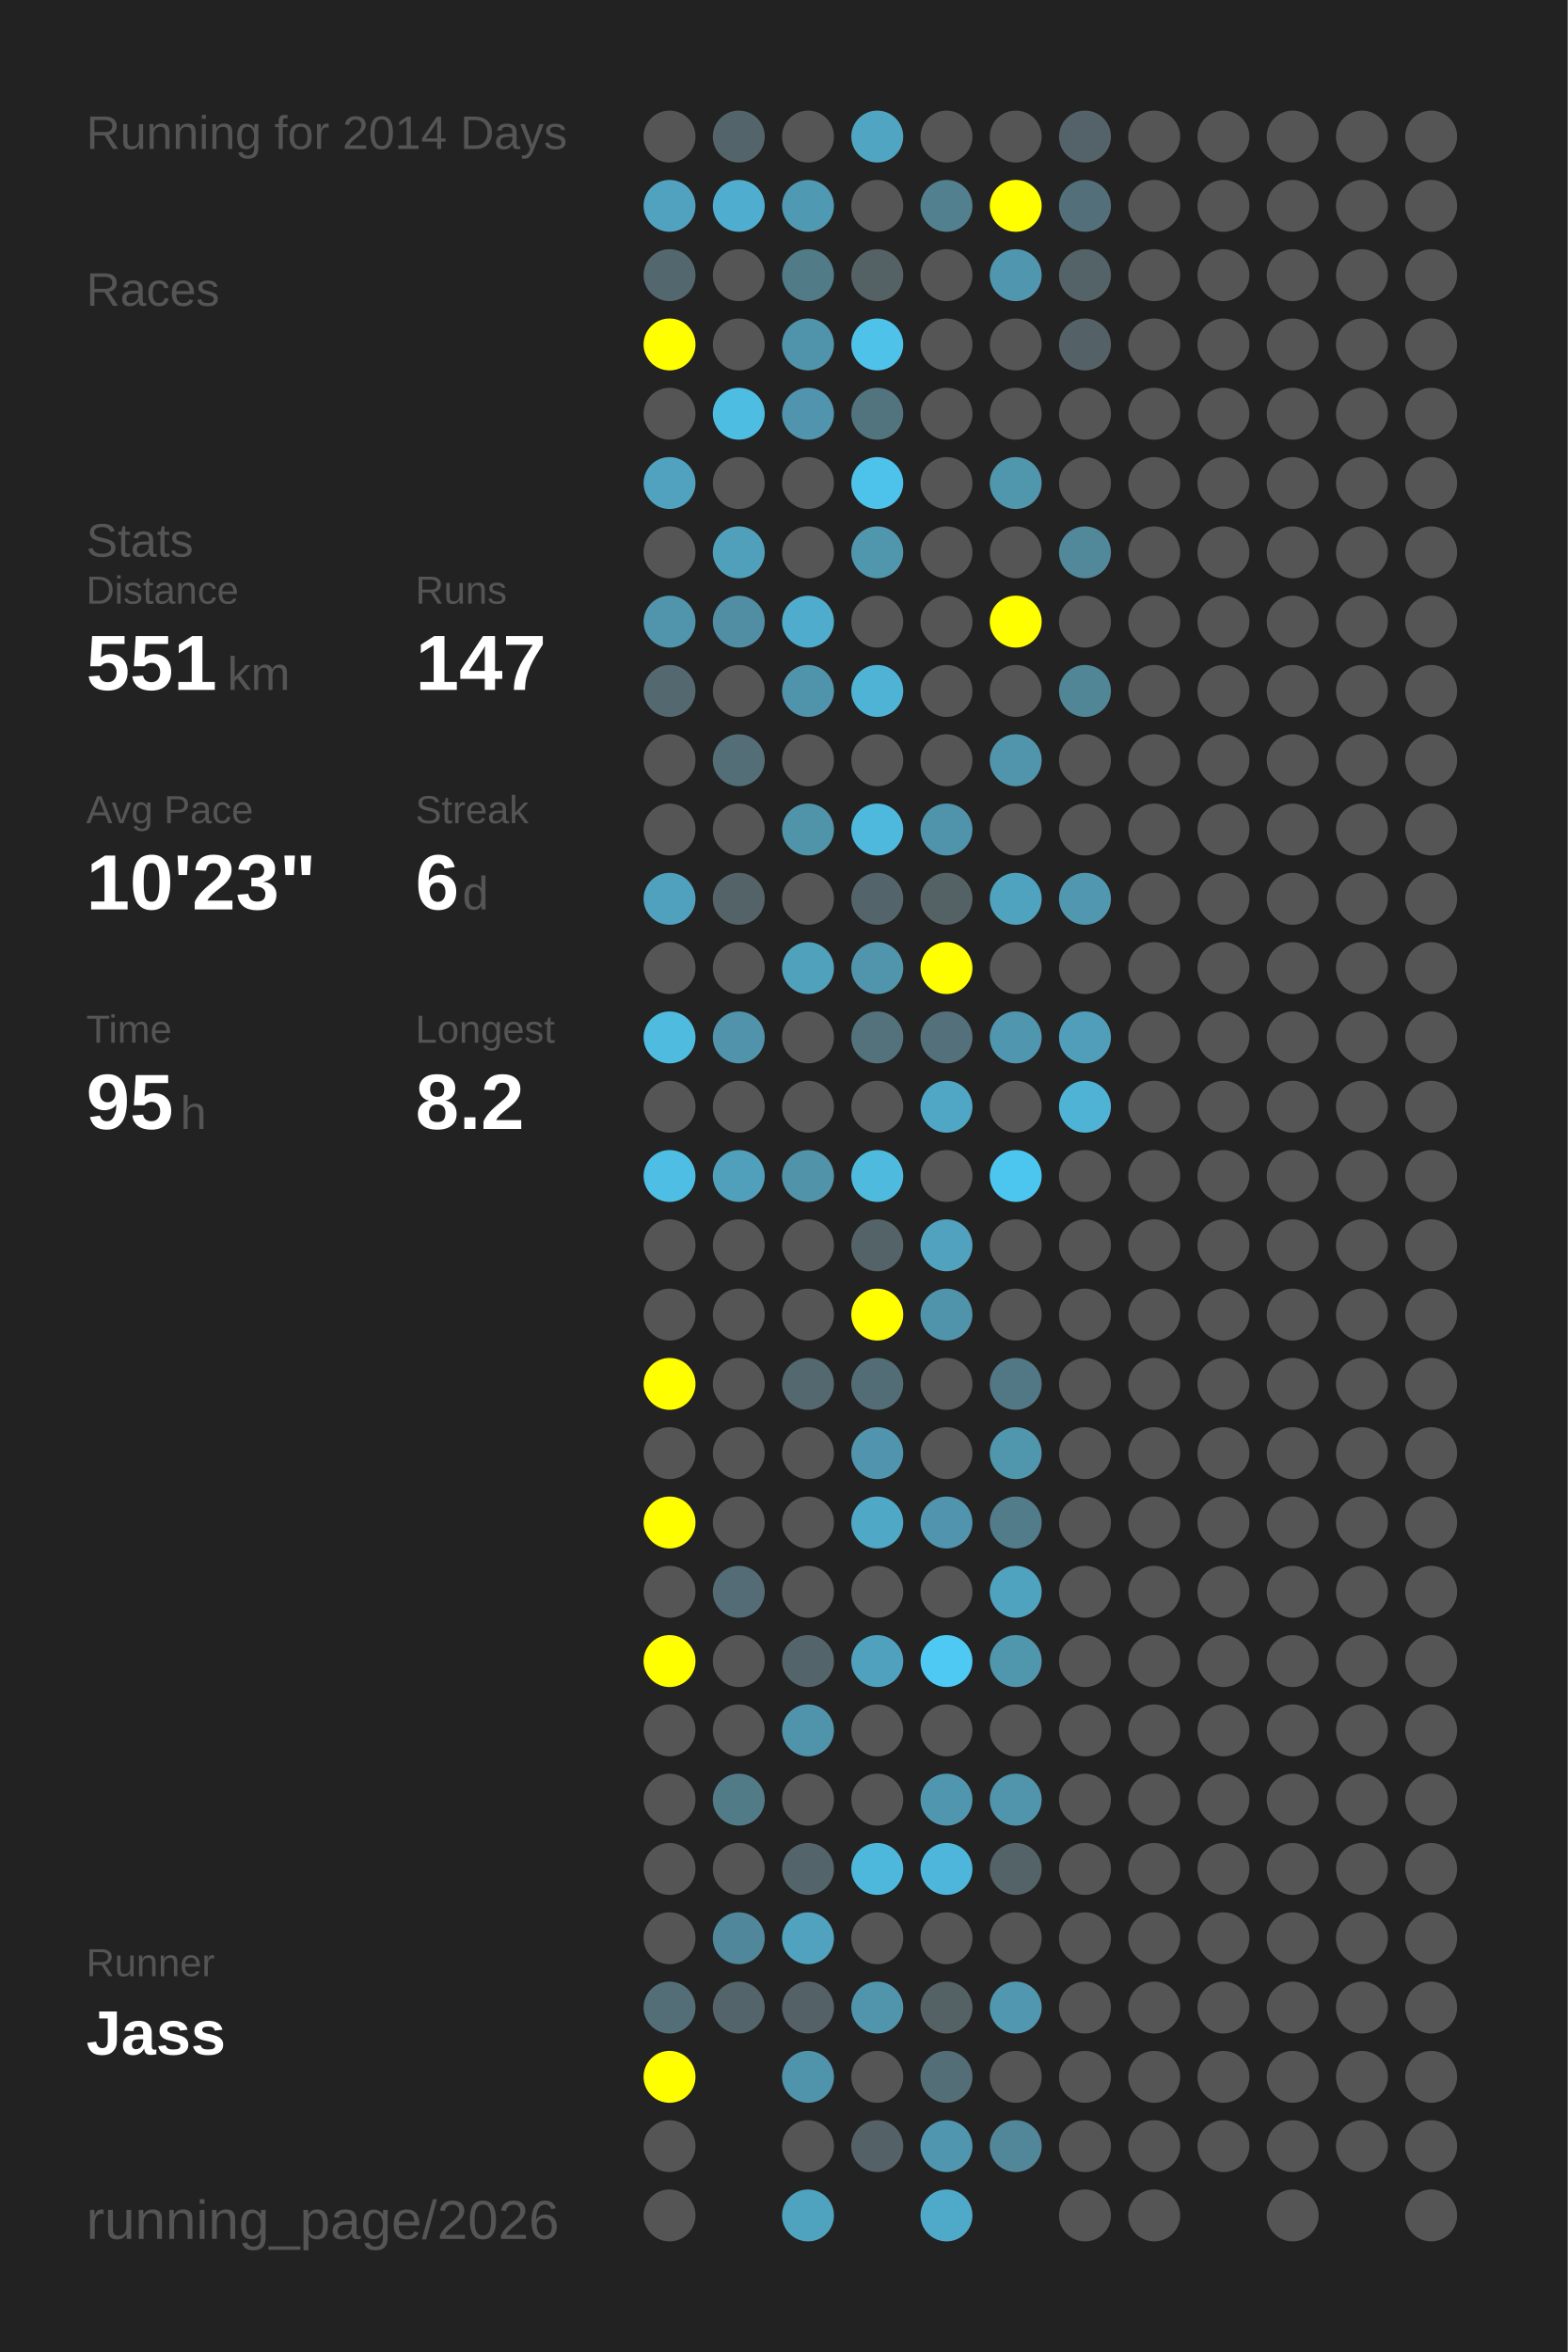
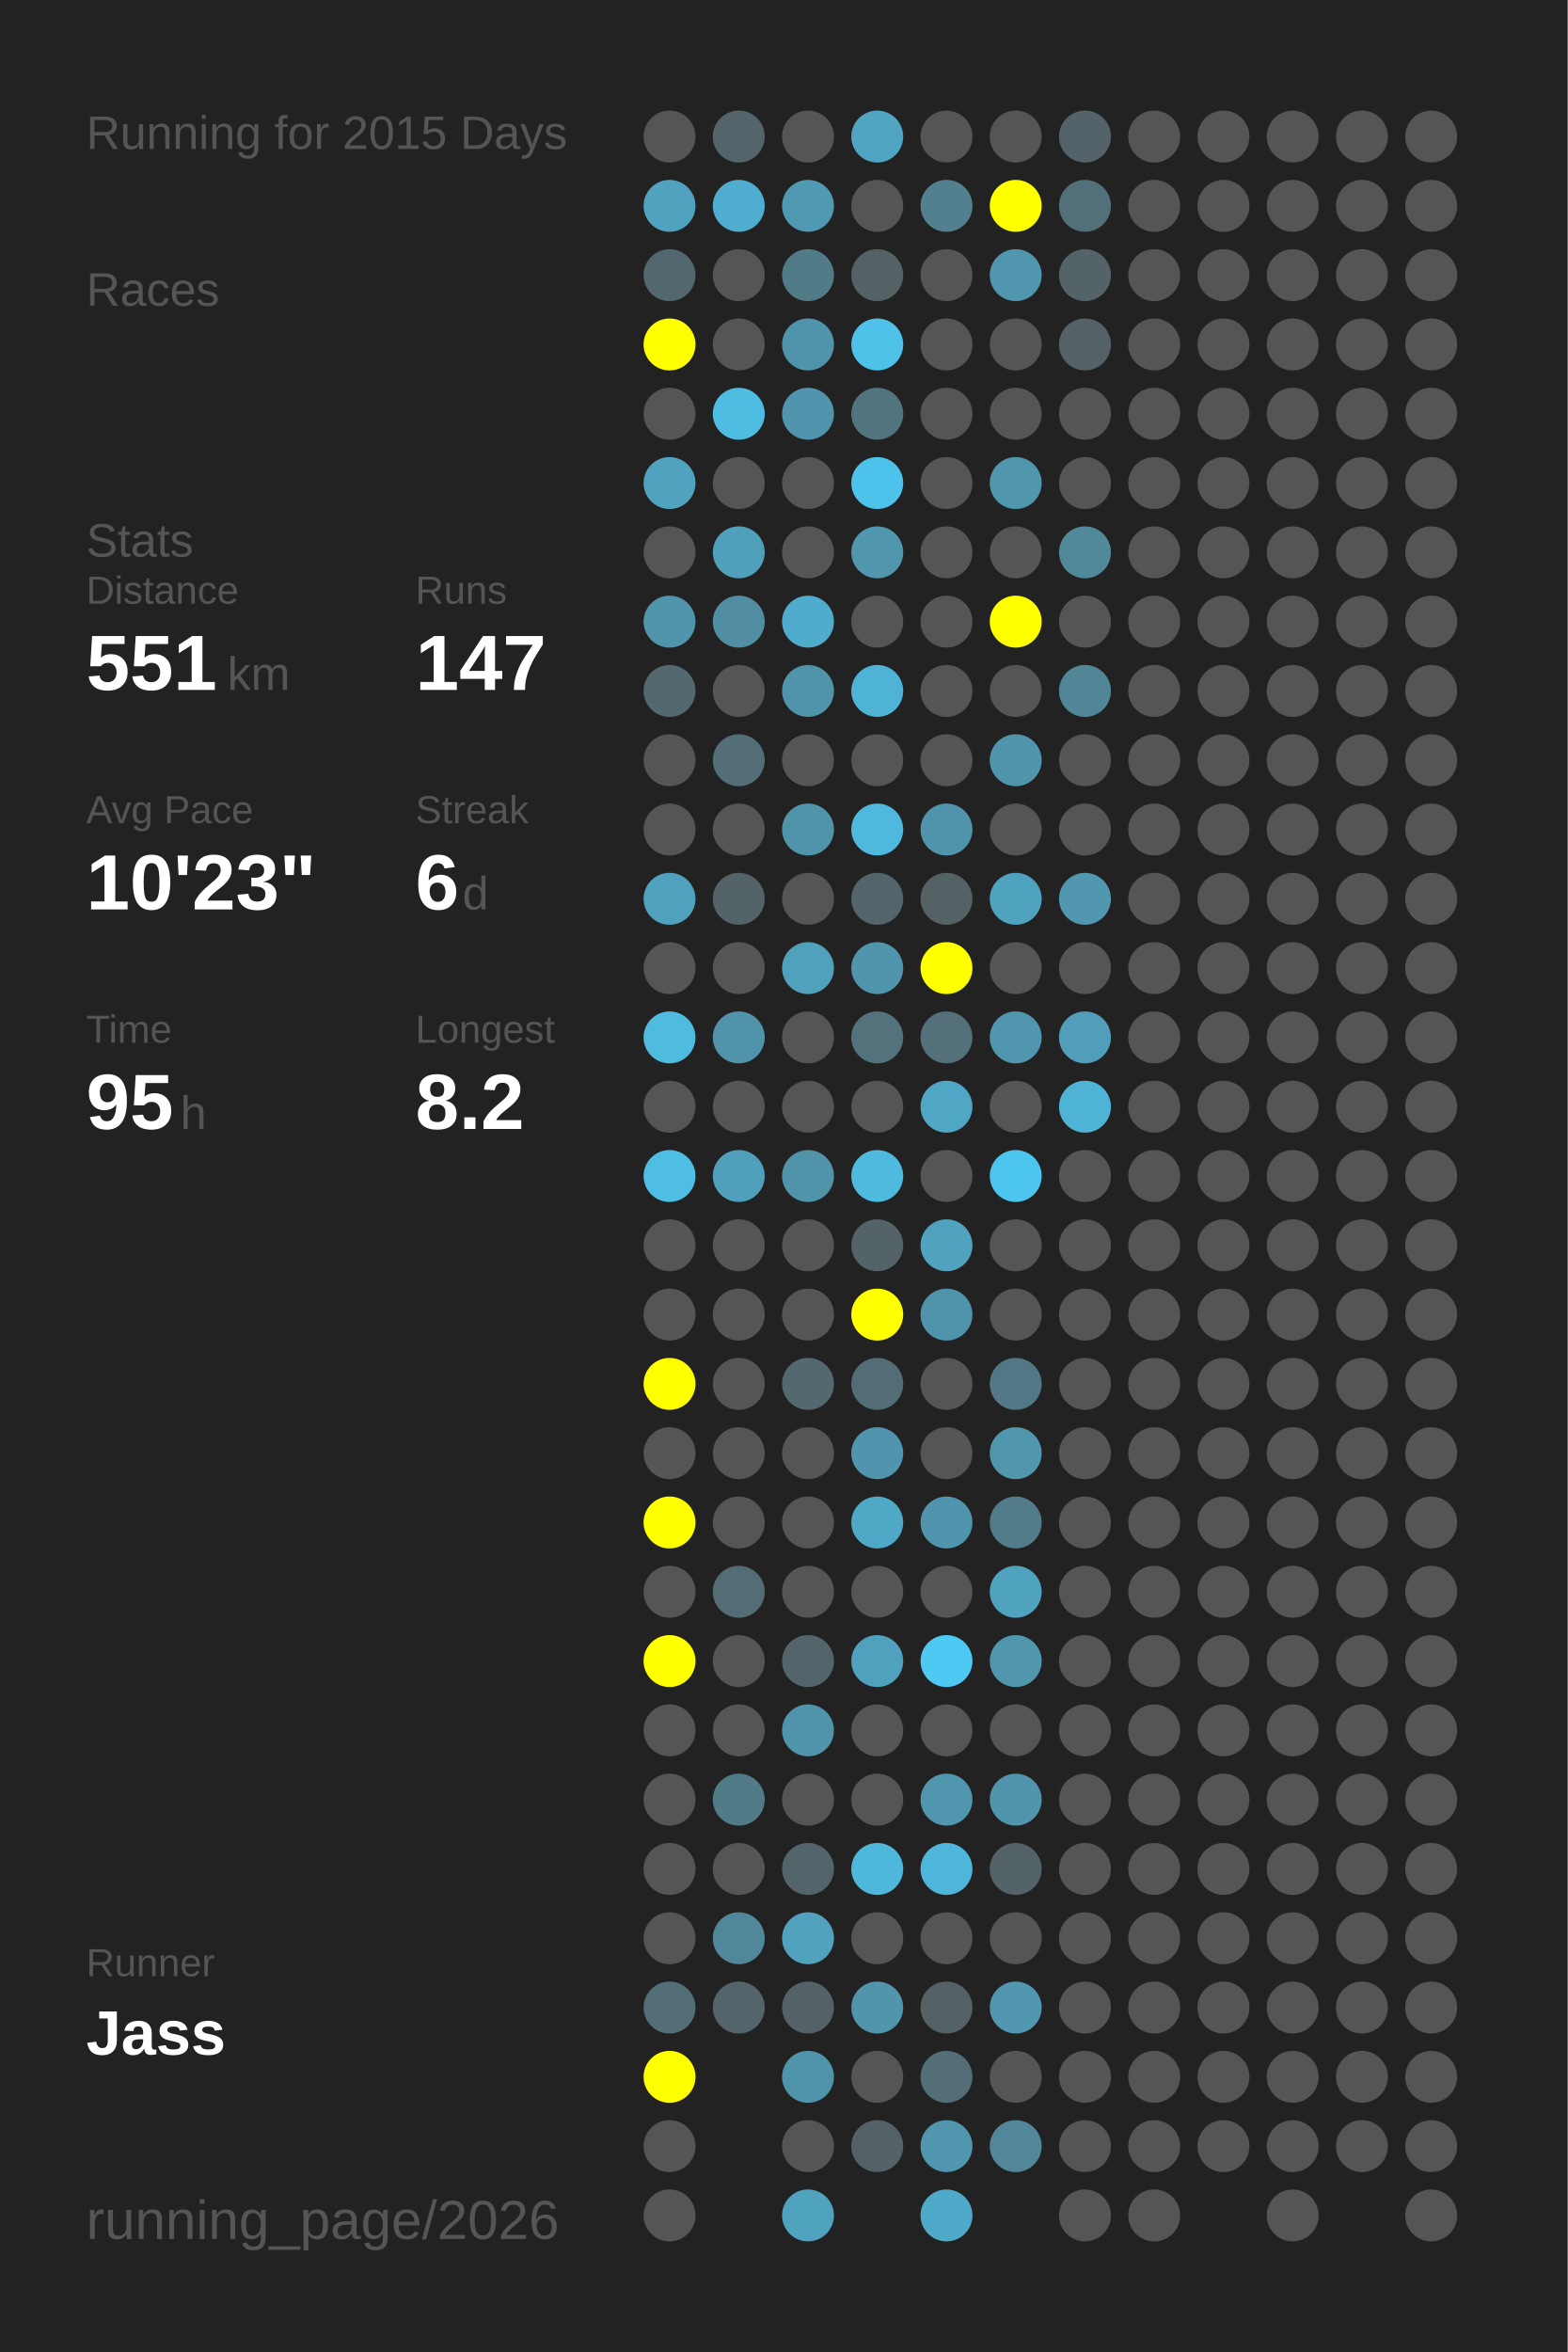
<svg xmlns="http://www.w3.org/2000/svg" baseProfile="full" height="300mm" version="1.1" viewBox="0,0,200,300" width="200mm">
  <defs />
  <rect fill="#222222" height="300" width="200" x="0" y="0" />
-   <text fill="#555555" style="font-size:6px; font-family:Arial;" x="11" y="19">Running for 2014 Days</text>
+   <text fill="#555555" style="font-size:6px; font-family:Arial;" x="11" y="19">Running for 2015 Days</text>
  <text fill="#555555" style="font-size:6px; font-family:Arial;" x="11" y="39">Races</text>
  <text fill="#555555" style="font-size:6px; font-family:Arial;" x="11" y="71">Stats</text>
  <text fill="#555555" style="font-size:5px; font-family:Arial;" x="11" y="77">Distance</text>
  <text fill="#FFFFFF" style="font-size:10px; font-family:Arial; font-weight:bold;" x="11" y="88">551</text>
  <text fill="#555555" style="font-size:6px; font-family:Arial;" x="29" y="88">km</text>
  <text fill="#555555" style="font-size:5px; font-family:Arial;" x="53" y="77">Runs</text>
  <text fill="#FFFFFF" style="font-size:10px; font-family:Arial; font-weight:bold;" x="53" y="88">147</text>
  <text fill="#555555" style="font-size:5px; font-family:Arial;" x="11" y="105">Avg Pace</text>
  <text fill="#FFFFFF" style="font-size:10px; font-family:Arial; font-weight:bold;" x="11" y="116">10'23"</text>
  <text fill="#555555" style="font-size:5px; font-family:Arial;" x="53" y="105">Streak</text>
  <text fill="#FFFFFF" style="font-size:10px; font-family:Arial; font-weight:bold;" x="53" y="116">6</text>
  <text fill="#555555" style="font-size:6px; font-family:Arial;" x="59" y="116">d</text>
  <text fill="#555555" style="font-size:5px; font-family:Arial;" x="11" y="133">Time</text>
  <text fill="#FFFFFF" style="font-size:10px; font-family:Arial; font-weight:bold;" x="11" y="144">95</text>
  <text fill="#555555" style="font-size:6px; font-family:Arial;" x="23" y="144">h</text>
  <text fill="#555555" style="font-size:5px; font-family:Arial;" x="53" y="133">Longest</text>
  <text fill="#FFFFFF" style="font-size:10px; font-family:Arial; font-weight:bold;" x="53" y="144">8.2</text>
  <text fill="#555555" style="font-size:5px; font-family:Arial;" x="11" y="252.065">Runner</text>
  <text fill="#FFFFFF" style="font-size:8px; font-family:Arial; font-weight:bold;" x="11" y="262.065">Jass</text>
  <text fill="#555555" style="font-size:7px; font-family:Arial;" x="11" y="285.581">running_page/2026</text>
  <circle cx="85.417" cy="17.419" fill="#555555" r="3.312" />
  <circle cx="85.417" cy="26.258" fill="#50a2be" r="3.312" />
  <circle cx="85.417" cy="35.097" fill="#53676e" r="3.312" />
  <circle cx="85.417" cy="43.935" fill="#FFFF00" r="3.312" />
  <circle cx="85.417" cy="52.774" fill="#555555" r="3.312" />
  <circle cx="85.417" cy="61.613" fill="#50a2be" r="3.312" />
  <circle cx="85.417" cy="70.452" fill="#555555" r="3.312" />
  <circle cx="85.417" cy="79.29" fill="#5095ac" r="3.312" />
  <circle cx="85.417" cy="88.129" fill="#53686f" r="3.312" />
  <circle cx="85.417" cy="96.968" fill="#555555" r="3.312" />
  <circle cx="85.417" cy="105.806" fill="#555555" r="3.312" />
  <circle cx="85.417" cy="114.645" fill="#50a1bd" r="3.312" />
  <circle cx="85.417" cy="123.484" fill="#555555" r="3.312" />
  <circle cx="85.417" cy="132.323" fill="#4ebbdf" r="3.312" />
  <circle cx="85.417" cy="141.161" fill="#555555" r="3.312" />
  <circle cx="85.417" cy="150" fill="#4ebee4" r="3.312" />
  <circle cx="85.417" cy="158.839" fill="#555555" r="3.312" />
  <circle cx="85.417" cy="167.677" fill="#555555" r="3.312" />
  <circle cx="85.417" cy="176.516" fill="#FFFF00" r="3.312" />
  <circle cx="85.417" cy="185.355" fill="#555555" r="3.312" />
  <circle cx="85.417" cy="194.194" fill="#FFFF00" r="3.312" />
  <circle cx="85.417" cy="203.032" fill="#555555" r="3.312" />
  <circle cx="85.417" cy="211.871" fill="#FFFF00" r="3.312" />
  <circle cx="85.417" cy="220.71" fill="#555555" r="3.312" />
  <circle cx="85.417" cy="229.548" fill="#555555" r="3.312" />
  <circle cx="85.417" cy="238.387" fill="#555555" r="3.312" />
  <circle cx="85.417" cy="247.226" fill="#555555" r="3.312" />
  <circle cx="85.417" cy="256.065" fill="#536e77" r="3.312" />
  <circle cx="85.417" cy="264.903" fill="#FFFF00" r="3.312" />
  <circle cx="85.417" cy="273.742" fill="#555555" r="3.312" />
  <circle cx="85.417" cy="282.581" fill="#555555" r="3.312" />
  <circle cx="94.25" cy="17.419" fill="#53656b" r="3.312" />
  <circle cx="94.25" cy="26.258" fill="#4faecf" r="3.312" />
  <circle cx="94.25" cy="35.097" fill="#555555" r="3.312" />
  <circle cx="94.25" cy="43.935" fill="#555555" r="3.312" />
  <circle cx="94.25" cy="52.774" fill="#4ebde2" r="3.312" />
  <circle cx="94.25" cy="61.613" fill="#555555" r="3.312" />
  <circle cx="94.25" cy="70.452" fill="#50a0bb" r="3.312" />
  <circle cx="94.25" cy="79.29" fill="#518ea3" r="3.312" />
  <circle cx="94.25" cy="88.129" fill="#555555" r="3.312" />
  <circle cx="94.25" cy="96.968" fill="#536e77" r="3.312" />
  <circle cx="94.25" cy="105.806" fill="#555555" r="3.312" />
  <circle cx="94.25" cy="114.645" fill="#546368" r="3.312" />
  <circle cx="94.25" cy="123.484" fill="#555555" r="3.312" />
  <circle cx="94.25" cy="132.323" fill="#5093aa" r="3.312" />
  <circle cx="94.25" cy="141.161" fill="#555555" r="3.312" />
  <circle cx="94.25" cy="150" fill="#50a0bb" r="3.312" />
  <circle cx="94.25" cy="158.839" fill="#555555" r="3.312" />
  <circle cx="94.25" cy="167.677" fill="#555555" r="3.312" />
  <circle cx="94.25" cy="176.516" fill="#555555" r="3.312" />
  <circle cx="94.25" cy="185.355" fill="#555555" r="3.312" />
  <circle cx="94.25" cy="194.194" fill="#555555" r="3.312" />
  <circle cx="94.25" cy="203.032" fill="#536c75" r="3.312" />
  <circle cx="94.25" cy="211.871" fill="#555555" r="3.312" />
  <circle cx="94.25" cy="220.71" fill="#555555" r="3.312" />
  <circle cx="94.25" cy="229.548" fill="#527b88" r="3.312" />
  <circle cx="94.25" cy="238.387" fill="#555555" r="3.312" />
  <circle cx="94.25" cy="247.226" fill="#51879a" r="3.312" />
  <circle cx="94.25" cy="256.065" fill="#53646a" r="3.312" />
  <circle cx="103.083" cy="17.419" fill="#555555" r="3.312" />
  <circle cx="103.083" cy="26.258" fill="#5099b2" r="3.312" />
  <circle cx="103.083" cy="35.097" fill="#527b88" r="3.312" />
  <circle cx="103.083" cy="43.935" fill="#5094ab" r="3.312" />
  <circle cx="103.083" cy="52.774" fill="#5095ad" r="3.312" />
  <circle cx="103.083" cy="61.613" fill="#555555" r="3.312" />
  <circle cx="103.083" cy="70.452" fill="#555555" r="3.312" />
  <circle cx="103.083" cy="79.29" fill="#4faccc" r="3.312" />
  <circle cx="103.083" cy="88.129" fill="#5094ab" r="3.312" />
  <circle cx="103.083" cy="96.968" fill="#555555" r="3.312" />
  <circle cx="103.083" cy="105.806" fill="#5094aa" r="3.312" />
  <circle cx="103.083" cy="114.645" fill="#555555" r="3.312" />
  <circle cx="103.083" cy="123.484" fill="#50a1bc" r="3.312" />
  <circle cx="103.083" cy="132.323" fill="#555555" r="3.312" />
  <circle cx="103.083" cy="141.161" fill="#555555" r="3.312" />
  <circle cx="103.083" cy="150" fill="#5193a9" r="3.312" />
  <circle cx="103.083" cy="158.839" fill="#555555" r="3.312" />
  <circle cx="103.083" cy="167.677" fill="#555555" r="3.312" />
  <circle cx="103.083" cy="176.516" fill="#53686f" r="3.312" />
  <circle cx="103.083" cy="185.355" fill="#555555" r="3.312" />
  <circle cx="103.083" cy="194.194" fill="#555555" r="3.312" />
  <circle cx="103.083" cy="203.032" fill="#555555" r="3.312" />
  <circle cx="103.083" cy="211.871" fill="#53656b" r="3.312" />
  <circle cx="103.083" cy="220.71" fill="#5094ab" r="3.312" />
  <circle cx="103.083" cy="229.548" fill="#555555" r="3.312" />
  <circle cx="103.083" cy="238.387" fill="#53656b" r="3.312" />
  <circle cx="103.083" cy="247.226" fill="#50a2be" r="3.312" />
  <circle cx="103.083" cy="256.065" fill="#546267" r="3.312" />
  <circle cx="103.083" cy="264.903" fill="#5094ab" r="3.312" />
  <circle cx="103.083" cy="273.742" fill="#555555" r="3.312" />
  <circle cx="103.083" cy="282.581" fill="#4fa3bf" r="3.312" />
  <circle cx="111.917" cy="17.419" fill="#4fa5c2" r="3.312" />
  <circle cx="111.917" cy="26.258" fill="#555555" r="3.312" />
  <circle cx="111.917" cy="35.097" fill="#546266" r="3.312" />
  <circle cx="111.917" cy="43.935" fill="#4ec2e9" r="3.312" />
  <circle cx="111.917" cy="52.774" fill="#52747f" r="3.312" />
  <circle cx="111.917" cy="61.613" fill="#4dc2ea" r="3.312" />
  <circle cx="111.917" cy="70.452" fill="#5096ad" r="3.312" />
  <circle cx="111.917" cy="79.29" fill="#555555" r="3.312" />
  <circle cx="111.917" cy="88.129" fill="#4eb3d4" r="3.312" />
  <circle cx="111.917" cy="96.968" fill="#555555" r="3.312" />
  <circle cx="111.917" cy="105.806" fill="#4eb9dd" r="3.312" />
  <circle cx="111.917" cy="114.645" fill="#53656a" r="3.312" />
  <circle cx="111.917" cy="123.484" fill="#5095ac" r="3.312" />
  <circle cx="111.917" cy="132.323" fill="#53727c" r="3.312" />
  <circle cx="111.917" cy="141.161" fill="#555555" r="3.312" />
  <circle cx="111.917" cy="150" fill="#4ebade" r="3.312" />
  <circle cx="111.917" cy="158.839" fill="#546368" r="3.312" />
  <circle cx="111.917" cy="167.677" fill="#FFFF00" r="3.312" />
  <circle cx="111.917" cy="176.516" fill="#536d76" r="3.312" />
  <circle cx="111.917" cy="185.355" fill="#5095ad" r="3.312" />
  <circle cx="111.917" cy="194.194" fill="#4fa8c6" r="3.312" />
  <circle cx="111.917" cy="203.032" fill="#555555" r="3.312" />
  <circle cx="111.917" cy="211.871" fill="#50a1bd" r="3.312" />
  <circle cx="111.917" cy="220.71" fill="#555555" r="3.312" />
  <circle cx="111.917" cy="229.548" fill="#555555" r="3.312" />
  <circle cx="111.917" cy="238.387" fill="#4eb8dc" r="3.312" />
  <circle cx="111.917" cy="247.226" fill="#555555" r="3.312" />
  <circle cx="111.917" cy="256.065" fill="#5095ac" r="3.312" />
  <circle cx="111.917" cy="264.903" fill="#555555" r="3.312" />
  <circle cx="111.917" cy="273.742" fill="#546267" r="3.312" />
  <circle cx="120.75" cy="17.419" fill="#555555" r="3.312" />
  <circle cx="120.75" cy="26.258" fill="#52808f" r="3.312" />
  <circle cx="120.75" cy="35.097" fill="#555555" r="3.312" />
  <circle cx="120.75" cy="43.935" fill="#555555" r="3.312" />
  <circle cx="120.75" cy="52.774" fill="#555555" r="3.312" />
  <circle cx="120.75" cy="61.613" fill="#555555" r="3.312" />
  <circle cx="120.75" cy="70.452" fill="#555555" r="3.312" />
  <circle cx="120.75" cy="79.29" fill="#555555" r="3.312" />
  <circle cx="120.75" cy="88.129" fill="#555555" r="3.312" />
  <circle cx="120.75" cy="96.968" fill="#555555" r="3.312" />
  <circle cx="120.75" cy="105.806" fill="#5094ab" r="3.312" />
  <circle cx="120.75" cy="114.645" fill="#546266" r="3.312" />
  <circle cx="120.75" cy="123.484" fill="#FFFF00" r="3.312" />
  <circle cx="120.75" cy="132.323" fill="#53707b" r="3.312" />
  <circle cx="120.75" cy="141.161" fill="#4fa7c5" r="3.312" />
  <circle cx="120.75" cy="150" fill="#555555" r="3.312" />
  <circle cx="120.75" cy="158.839" fill="#50a2bf" r="3.312" />
  <circle cx="120.75" cy="167.677" fill="#5094ab" r="3.312" />
  <circle cx="120.75" cy="176.516" fill="#555555" r="3.312" />
  <circle cx="120.75" cy="185.355" fill="#555555" r="3.312" />
  <circle cx="120.75" cy="194.194" fill="#5095ad" r="3.312" />
  <circle cx="120.75" cy="203.032" fill="#555555" r="3.312" />
  <circle cx="120.75" cy="211.871" fill="#4dc9f3" r="3.312" />
  <circle cx="120.75" cy="220.71" fill="#555555" r="3.312" />
  <circle cx="120.75" cy="229.548" fill="#5096ae" r="3.312" />
  <circle cx="120.75" cy="238.387" fill="#4eb6da" r="3.312" />
  <circle cx="120.75" cy="247.226" fill="#555555" r="3.312" />
  <circle cx="120.75" cy="256.065" fill="#546266" r="3.312" />
  <circle cx="120.75" cy="264.903" fill="#536e77" r="3.312" />
  <circle cx="120.75" cy="273.742" fill="#5096ae" r="3.312" />
  <circle cx="120.75" cy="282.581" fill="#4faac9" r="3.312" />
  <circle cx="129.583" cy="17.419" fill="#555555" r="3.312" />
  <circle cx="129.583" cy="26.258" fill="#FFFF00" r="3.312" />
  <circle cx="129.583" cy="35.097" fill="#5096ae" r="3.312" />
  <circle cx="129.583" cy="43.935" fill="#555555" r="3.312" />
  <circle cx="129.583" cy="52.774" fill="#555555" r="3.312" />
  <circle cx="129.583" cy="61.613" fill="#5096ad" r="3.312" />
  <circle cx="129.583" cy="70.452" fill="#555555" r="3.312" />
  <circle cx="129.583" cy="79.29" fill="#FFFF00" r="3.312" />
  <circle cx="129.583" cy="88.129" fill="#555555" r="3.312" />
  <circle cx="129.583" cy="96.968" fill="#5095ac" r="3.312" />
  <circle cx="129.583" cy="105.806" fill="#555555" r="3.312" />
  <circle cx="129.583" cy="114.645" fill="#4fa3bf" r="3.312" />
  <circle cx="129.583" cy="123.484" fill="#555555" r="3.312" />
  <circle cx="129.583" cy="132.323" fill="#5096ae" r="3.312" />
  <circle cx="129.583" cy="141.161" fill="#555555" r="3.312" />
  <circle cx="129.583" cy="150" fill="#4dc6ef" r="3.312" />
  <circle cx="129.583" cy="158.839" fill="#555555" r="3.312" />
  <circle cx="129.583" cy="167.677" fill="#555555" r="3.312" />
  <circle cx="129.583" cy="176.516" fill="#527885" r="3.312" />
  <circle cx="129.583" cy="185.355" fill="#5096ad" r="3.312" />
  <circle cx="129.583" cy="194.194" fill="#527c8a" r="3.312" />
  <circle cx="129.583" cy="203.032" fill="#50a3bf" r="3.312" />
  <circle cx="129.583" cy="211.871" fill="#5096ad" r="3.312" />
  <circle cx="129.583" cy="220.71" fill="#555555" r="3.312" />
  <circle cx="129.583" cy="229.548" fill="#5095ac" r="3.312" />
  <circle cx="129.583" cy="238.387" fill="#546368" r="3.312" />
  <circle cx="129.583" cy="247.226" fill="#555555" r="3.312" />
  <circle cx="129.583" cy="256.065" fill="#5097af" r="3.312" />
  <circle cx="129.583" cy="264.903" fill="#555555" r="3.312" />
  <circle cx="129.583" cy="273.742" fill="#518799" r="3.312" />
  <circle cx="138.417" cy="17.419" fill="#546369" r="3.312" />
  <circle cx="138.417" cy="26.258" fill="#53707a" r="3.312" />
  <circle cx="138.417" cy="35.097" fill="#546368" r="3.312" />
  <circle cx="138.417" cy="43.935" fill="#546267" r="3.312" />
  <circle cx="138.417" cy="52.774" fill="#555555" r="3.312" />
  <circle cx="138.417" cy="61.613" fill="#555555" r="3.312" />
  <circle cx="138.417" cy="70.452" fill="#51889a" r="3.312" />
  <circle cx="138.417" cy="79.29" fill="#555555" r="3.312" />
  <circle cx="138.417" cy="88.129" fill="#518697" r="3.312" />
  <circle cx="138.417" cy="96.968" fill="#555555" r="3.312" />
  <circle cx="138.417" cy="105.806" fill="#555555" r="3.312" />
  <circle cx="138.417" cy="114.645" fill="#5097af" r="3.312" />
  <circle cx="138.417" cy="123.484" fill="#555555" r="3.312" />
  <circle cx="138.417" cy="132.323" fill="#509eb9" r="3.312" />
  <circle cx="138.417" cy="141.161" fill="#4eb3d4" r="3.312" />
  <circle cx="138.417" cy="150" fill="#555555" r="3.312" />
  <circle cx="138.417" cy="158.839" fill="#555555" r="3.312" />
  <circle cx="138.417" cy="167.677" fill="#555555" r="3.312" />
  <circle cx="138.417" cy="176.516" fill="#555555" r="3.312" />
  <circle cx="138.417" cy="185.355" fill="#555555" r="3.312" />
  <circle cx="138.417" cy="194.194" fill="#555555" r="3.312" />
  <circle cx="138.417" cy="203.032" fill="#555555" r="3.312" />
  <circle cx="138.417" cy="211.871" fill="#555555" r="3.312" />
  <circle cx="138.417" cy="220.71" fill="#555555" r="3.312" />
  <circle cx="138.417" cy="229.548" fill="#555555" r="3.312" />
  <circle cx="138.417" cy="238.387" fill="#555555" r="3.312" />
  <circle cx="138.417" cy="247.226" fill="#555555" r="3.312" />
  <circle cx="138.417" cy="256.065" fill="#555555" r="3.312" />
  <circle cx="138.417" cy="264.903" fill="#555555" r="3.312" />
  <circle cx="138.417" cy="273.742" fill="#555555" r="3.312" />
  <circle cx="138.417" cy="282.581" fill="#555555" r="3.312" />
  <circle cx="147.25" cy="17.419" fill="#555555" r="3.312" />
  <circle cx="147.25" cy="26.258" fill="#555555" r="3.312" />
  <circle cx="147.25" cy="35.097" fill="#555555" r="3.312" />
  <circle cx="147.25" cy="43.935" fill="#555555" r="3.312" />
  <circle cx="147.25" cy="52.774" fill="#555555" r="3.312" />
  <circle cx="147.25" cy="61.613" fill="#555555" r="3.312" />
  <circle cx="147.25" cy="70.452" fill="#555555" r="3.312" />
  <circle cx="147.25" cy="79.29" fill="#555555" r="3.312" />
  <circle cx="147.25" cy="88.129" fill="#555555" r="3.312" />
  <circle cx="147.25" cy="96.968" fill="#555555" r="3.312" />
  <circle cx="147.25" cy="105.806" fill="#555555" r="3.312" />
  <circle cx="147.25" cy="114.645" fill="#555555" r="3.312" />
  <circle cx="147.25" cy="123.484" fill="#555555" r="3.312" />
  <circle cx="147.25" cy="132.323" fill="#555555" r="3.312" />
  <circle cx="147.25" cy="141.161" fill="#555555" r="3.312" />
  <circle cx="147.25" cy="150" fill="#555555" r="3.312" />
  <circle cx="147.25" cy="158.839" fill="#555555" r="3.312" />
  <circle cx="147.25" cy="167.677" fill="#555555" r="3.312" />
  <circle cx="147.25" cy="176.516" fill="#555555" r="3.312" />
  <circle cx="147.25" cy="185.355" fill="#555555" r="3.312" />
  <circle cx="147.25" cy="194.194" fill="#555555" r="3.312" />
  <circle cx="147.25" cy="203.032" fill="#555555" r="3.312" />
  <circle cx="147.25" cy="211.871" fill="#555555" r="3.312" />
  <circle cx="147.25" cy="220.71" fill="#555555" r="3.312" />
  <circle cx="147.25" cy="229.548" fill="#555555" r="3.312" />
  <circle cx="147.25" cy="238.387" fill="#555555" r="3.312" />
  <circle cx="147.25" cy="247.226" fill="#555555" r="3.312" />
  <circle cx="147.25" cy="256.065" fill="#555555" r="3.312" />
  <circle cx="147.25" cy="264.903" fill="#555555" r="3.312" />
  <circle cx="147.25" cy="273.742" fill="#555555" r="3.312" />
  <circle cx="147.25" cy="282.581" fill="#555555" r="3.312" />
  <circle cx="156.083" cy="17.419" fill="#555555" r="3.312" />
  <circle cx="156.083" cy="26.258" fill="#555555" r="3.312" />
  <circle cx="156.083" cy="35.097" fill="#555555" r="3.312" />
  <circle cx="156.083" cy="43.935" fill="#555555" r="3.312" />
  <circle cx="156.083" cy="52.774" fill="#555555" r="3.312" />
  <circle cx="156.083" cy="61.613" fill="#555555" r="3.312" />
  <circle cx="156.083" cy="70.452" fill="#555555" r="3.312" />
  <circle cx="156.083" cy="79.29" fill="#555555" r="3.312" />
  <circle cx="156.083" cy="88.129" fill="#555555" r="3.312" />
  <circle cx="156.083" cy="96.968" fill="#555555" r="3.312" />
  <circle cx="156.083" cy="105.806" fill="#555555" r="3.312" />
  <circle cx="156.083" cy="114.645" fill="#555555" r="3.312" />
  <circle cx="156.083" cy="123.484" fill="#555555" r="3.312" />
  <circle cx="156.083" cy="132.323" fill="#555555" r="3.312" />
  <circle cx="156.083" cy="141.161" fill="#555555" r="3.312" />
  <circle cx="156.083" cy="150" fill="#555555" r="3.312" />
  <circle cx="156.083" cy="158.839" fill="#555555" r="3.312" />
  <circle cx="156.083" cy="167.677" fill="#555555" r="3.312" />
  <circle cx="156.083" cy="176.516" fill="#555555" r="3.312" />
  <circle cx="156.083" cy="185.355" fill="#555555" r="3.312" />
  <circle cx="156.083" cy="194.194" fill="#555555" r="3.312" />
  <circle cx="156.083" cy="203.032" fill="#555555" r="3.312" />
  <circle cx="156.083" cy="211.871" fill="#555555" r="3.312" />
  <circle cx="156.083" cy="220.71" fill="#555555" r="3.312" />
  <circle cx="156.083" cy="229.548" fill="#555555" r="3.312" />
  <circle cx="156.083" cy="238.387" fill="#555555" r="3.312" />
  <circle cx="156.083" cy="247.226" fill="#555555" r="3.312" />
  <circle cx="156.083" cy="256.065" fill="#555555" r="3.312" />
  <circle cx="156.083" cy="264.903" fill="#555555" r="3.312" />
  <circle cx="156.083" cy="273.742" fill="#555555" r="3.312" />
  <circle cx="164.917" cy="17.419" fill="#555555" r="3.312" />
  <circle cx="164.917" cy="26.258" fill="#555555" r="3.312" />
  <circle cx="164.917" cy="35.097" fill="#555555" r="3.312" />
  <circle cx="164.917" cy="43.935" fill="#555555" r="3.312" />
  <circle cx="164.917" cy="52.774" fill="#555555" r="3.312" />
  <circle cx="164.917" cy="61.613" fill="#555555" r="3.312" />
  <circle cx="164.917" cy="70.452" fill="#555555" r="3.312" />
  <circle cx="164.917" cy="79.29" fill="#555555" r="3.312" />
  <circle cx="164.917" cy="88.129" fill="#555555" r="3.312" />
  <circle cx="164.917" cy="96.968" fill="#555555" r="3.312" />
  <circle cx="164.917" cy="105.806" fill="#555555" r="3.312" />
  <circle cx="164.917" cy="114.645" fill="#555555" r="3.312" />
  <circle cx="164.917" cy="123.484" fill="#555555" r="3.312" />
  <circle cx="164.917" cy="132.323" fill="#555555" r="3.312" />
  <circle cx="164.917" cy="141.161" fill="#555555" r="3.312" />
  <circle cx="164.917" cy="150" fill="#555555" r="3.312" />
  <circle cx="164.917" cy="158.839" fill="#555555" r="3.312" />
  <circle cx="164.917" cy="167.677" fill="#555555" r="3.312" />
  <circle cx="164.917" cy="176.516" fill="#555555" r="3.312" />
  <circle cx="164.917" cy="185.355" fill="#555555" r="3.312" />
  <circle cx="164.917" cy="194.194" fill="#555555" r="3.312" />
  <circle cx="164.917" cy="203.032" fill="#555555" r="3.312" />
  <circle cx="164.917" cy="211.871" fill="#555555" r="3.312" />
  <circle cx="164.917" cy="220.71" fill="#555555" r="3.312" />
  <circle cx="164.917" cy="229.548" fill="#555555" r="3.312" />
  <circle cx="164.917" cy="238.387" fill="#555555" r="3.312" />
  <circle cx="164.917" cy="247.226" fill="#555555" r="3.312" />
  <circle cx="164.917" cy="256.065" fill="#555555" r="3.312" />
  <circle cx="164.917" cy="264.903" fill="#555555" r="3.312" />
  <circle cx="164.917" cy="273.742" fill="#555555" r="3.312" />
  <circle cx="164.917" cy="282.581" fill="#555555" r="3.312" />
  <circle cx="173.75" cy="17.419" fill="#555555" r="3.312" />
  <circle cx="173.75" cy="26.258" fill="#555555" r="3.312" />
  <circle cx="173.75" cy="35.097" fill="#555555" r="3.312" />
  <circle cx="173.75" cy="43.935" fill="#555555" r="3.312" />
  <circle cx="173.75" cy="52.774" fill="#555555" r="3.312" />
  <circle cx="173.75" cy="61.613" fill="#555555" r="3.312" />
  <circle cx="173.75" cy="70.452" fill="#555555" r="3.312" />
  <circle cx="173.75" cy="79.29" fill="#555555" r="3.312" />
  <circle cx="173.75" cy="88.129" fill="#555555" r="3.312" />
  <circle cx="173.75" cy="96.968" fill="#555555" r="3.312" />
  <circle cx="173.75" cy="105.806" fill="#555555" r="3.312" />
  <circle cx="173.75" cy="114.645" fill="#555555" r="3.312" />
  <circle cx="173.75" cy="123.484" fill="#555555" r="3.312" />
  <circle cx="173.75" cy="132.323" fill="#555555" r="3.312" />
  <circle cx="173.75" cy="141.161" fill="#555555" r="3.312" />
  <circle cx="173.75" cy="150" fill="#555555" r="3.312" />
  <circle cx="173.75" cy="158.839" fill="#555555" r="3.312" />
  <circle cx="173.75" cy="167.677" fill="#555555" r="3.312" />
  <circle cx="173.75" cy="176.516" fill="#555555" r="3.312" />
  <circle cx="173.75" cy="185.355" fill="#555555" r="3.312" />
  <circle cx="173.75" cy="194.194" fill="#555555" r="3.312" />
  <circle cx="173.75" cy="203.032" fill="#555555" r="3.312" />
  <circle cx="173.75" cy="211.871" fill="#555555" r="3.312" />
  <circle cx="173.75" cy="220.71" fill="#555555" r="3.312" />
  <circle cx="173.75" cy="229.548" fill="#555555" r="3.312" />
  <circle cx="173.75" cy="238.387" fill="#555555" r="3.312" />
  <circle cx="173.75" cy="247.226" fill="#555555" r="3.312" />
  <circle cx="173.75" cy="256.065" fill="#555555" r="3.312" />
  <circle cx="173.75" cy="264.903" fill="#555555" r="3.312" />
  <circle cx="173.75" cy="273.742" fill="#555555" r="3.312" />
  <circle cx="182.583" cy="17.419" fill="#555555" r="3.312" />
  <circle cx="182.583" cy="26.258" fill="#555555" r="3.312" />
  <circle cx="182.583" cy="35.097" fill="#555555" r="3.312" />
  <circle cx="182.583" cy="43.935" fill="#555555" r="3.312" />
  <circle cx="182.583" cy="52.774" fill="#555555" r="3.312" />
  <circle cx="182.583" cy="61.613" fill="#555555" r="3.312" />
  <circle cx="182.583" cy="70.452" fill="#555555" r="3.312" />
  <circle cx="182.583" cy="79.29" fill="#555555" r="3.312" />
  <circle cx="182.583" cy="88.129" fill="#555555" r="3.312" />
  <circle cx="182.583" cy="96.968" fill="#555555" r="3.312" />
  <circle cx="182.583" cy="105.806" fill="#555555" r="3.312" />
  <circle cx="182.583" cy="114.645" fill="#555555" r="3.312" />
  <circle cx="182.583" cy="123.484" fill="#555555" r="3.312" />
  <circle cx="182.583" cy="132.323" fill="#555555" r="3.312" />
  <circle cx="182.583" cy="141.161" fill="#555555" r="3.312" />
  <circle cx="182.583" cy="150" fill="#555555" r="3.312" />
  <circle cx="182.583" cy="158.839" fill="#555555" r="3.312" />
  <circle cx="182.583" cy="167.677" fill="#555555" r="3.312" />
  <circle cx="182.583" cy="176.516" fill="#555555" r="3.312" />
  <circle cx="182.583" cy="185.355" fill="#555555" r="3.312" />
  <circle cx="182.583" cy="194.194" fill="#555555" r="3.312" />
  <circle cx="182.583" cy="203.032" fill="#555555" r="3.312" />
  <circle cx="182.583" cy="211.871" fill="#555555" r="3.312" />
  <circle cx="182.583" cy="220.71" fill="#555555" r="3.312" />
  <circle cx="182.583" cy="229.548" fill="#555555" r="3.312" />
  <circle cx="182.583" cy="238.387" fill="#555555" r="3.312" />
  <circle cx="182.583" cy="247.226" fill="#555555" r="3.312" />
  <circle cx="182.583" cy="256.065" fill="#555555" r="3.312" />
  <circle cx="182.583" cy="264.903" fill="#555555" r="3.312" />
  <circle cx="182.583" cy="273.742" fill="#555555" r="3.312" />
  <circle cx="182.583" cy="282.581" fill="#555555" r="3.312" />
</svg>
